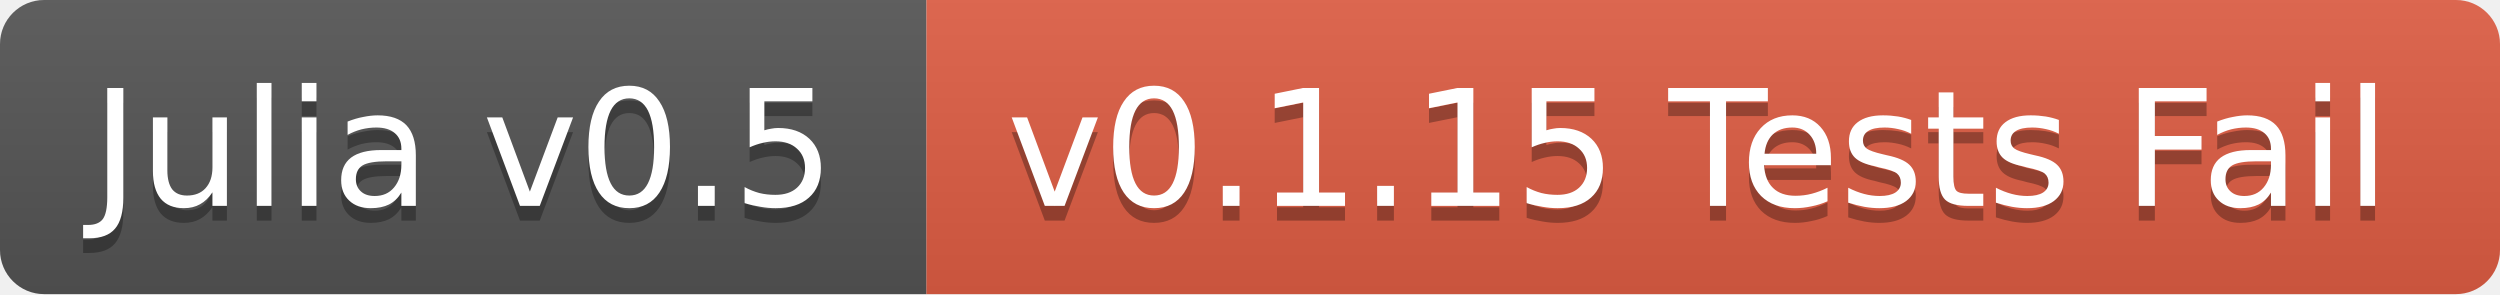
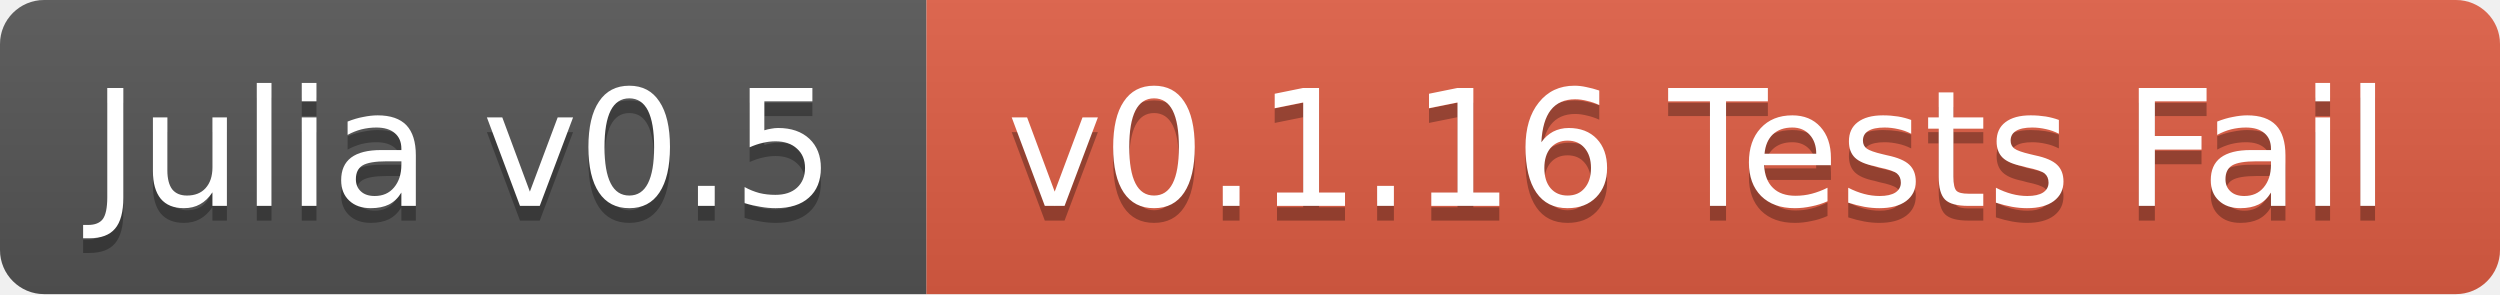
<svg xmlns="http://www.w3.org/2000/svg" width="170" height="20">
  <linearGradient id="b" x2="0" y2="100%">
    <stop offset="0" stop-color="#bbb" stop-opacity=".1" />
    <stop offset="1" stop-opacity=".1" />
  </linearGradient>
  <clipPath id="a">
    <rect width="170" height="20" rx="3" fill="#fff" />
  </clipPath>
  <g clip-path="url(#a)">
    <path fill="#555" d="M0 0h63v20H0z" />
    <path fill="#e05d44" d="M63 0h107v20H63z" />
    <path fill="url(#b)" d="M0 0h170v20H0z" />
  </g>
  <g fill="#fff" text-anchor="middle" font-family="DejaVu Sans,Verdana,Geneva,sans-serif" font-size="11">
    <text x="31.5" y="15" fill="#010101" fill-opacity=".3">Julia v0.5</text>
    <text x="31.5" y="14">Julia v0.5</text>
-     <text x="115.5" y="15" fill="#010101" fill-opacity=".3">v0.1.15 Tests Fail</text>
-     <text x="115.5" y="14">v0.1.15 Tests Fail</text>
+     <text x="115.5" y="15" fill="#010101" fill-opacity=".3">v0.1.16 Tests Fail</text>
+     <text x="115.5" y="14">v0.1.16 Tests Fail</text>
  </g>
</svg>
